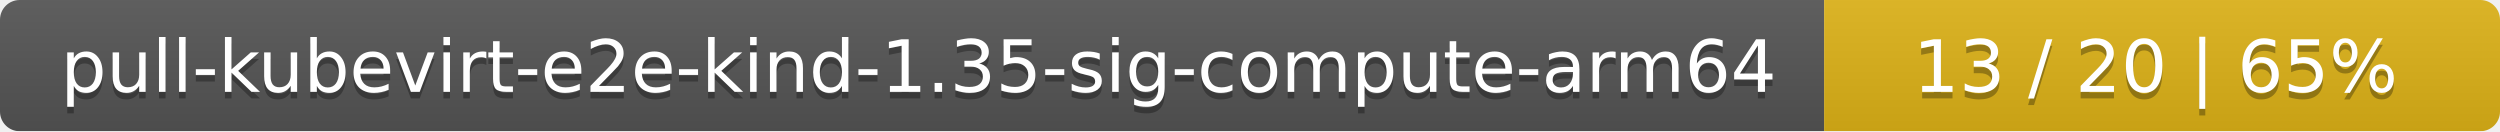
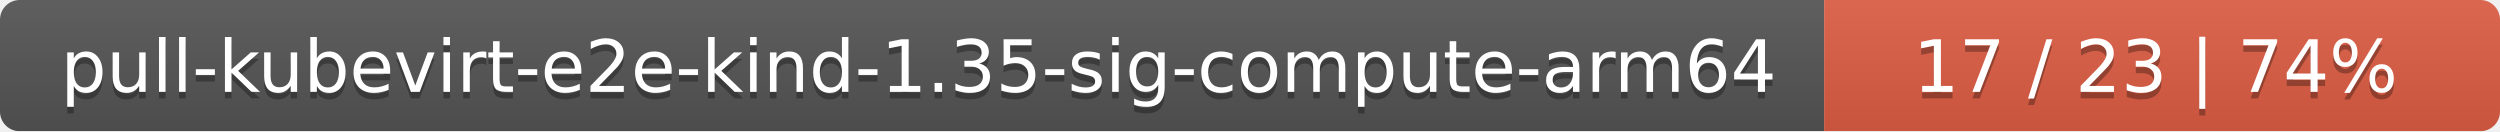
<svg xmlns="http://www.w3.org/2000/svg" width="381" height="20">
  <linearGradient id="smooth" x2="0" y2="100%">
    <stop offset="0" stop-color="#bbb" stop-opacity=".1" />
    <stop offset="1" stop-opacity=".1" />
  </linearGradient>
  <mask id="round">
    <rect width="381" height="20" rx="3" fill="#fff" />
  </mask>
  <g mask="url(#round)">
    <rect width="278" height="20" fill="#555" />
-     <rect x="278" width="103" height="20" fill="#dfb317" />
+     <rect x="278" width="103" height="20" fill="#e05d44" />
    <rect width="381" height="20" fill="url(#smooth)" />
  </g>
  <g fill="#fff" text-anchor="middle" font-family="DejaVu Sans,Verdana,Geneva,sans-serif" font-size="11">
    <text x="140" y="15" fill="#010101" fill-opacity=".3">pull-kubevirt-e2e-kind-1.35-sig-compute-arm64</text>
    <text x="140" y="14">pull-kubevirt-e2e-kind-1.35-sig-compute-arm64</text>
-     <text x="328.5" y="15" fill="#010101" fill-opacity=".3">13 / 20    |    65%</text>
-     <text x="328.5" y="14">13 / 20    |    65%</text>
+     <text x="328.5" y="15" fill="#010101" fill-opacity=".3">17 / 23    |    74%</text>
+     <text x="328.5" y="14">17 / 23    |    74%</text>
  </g>
</svg>
